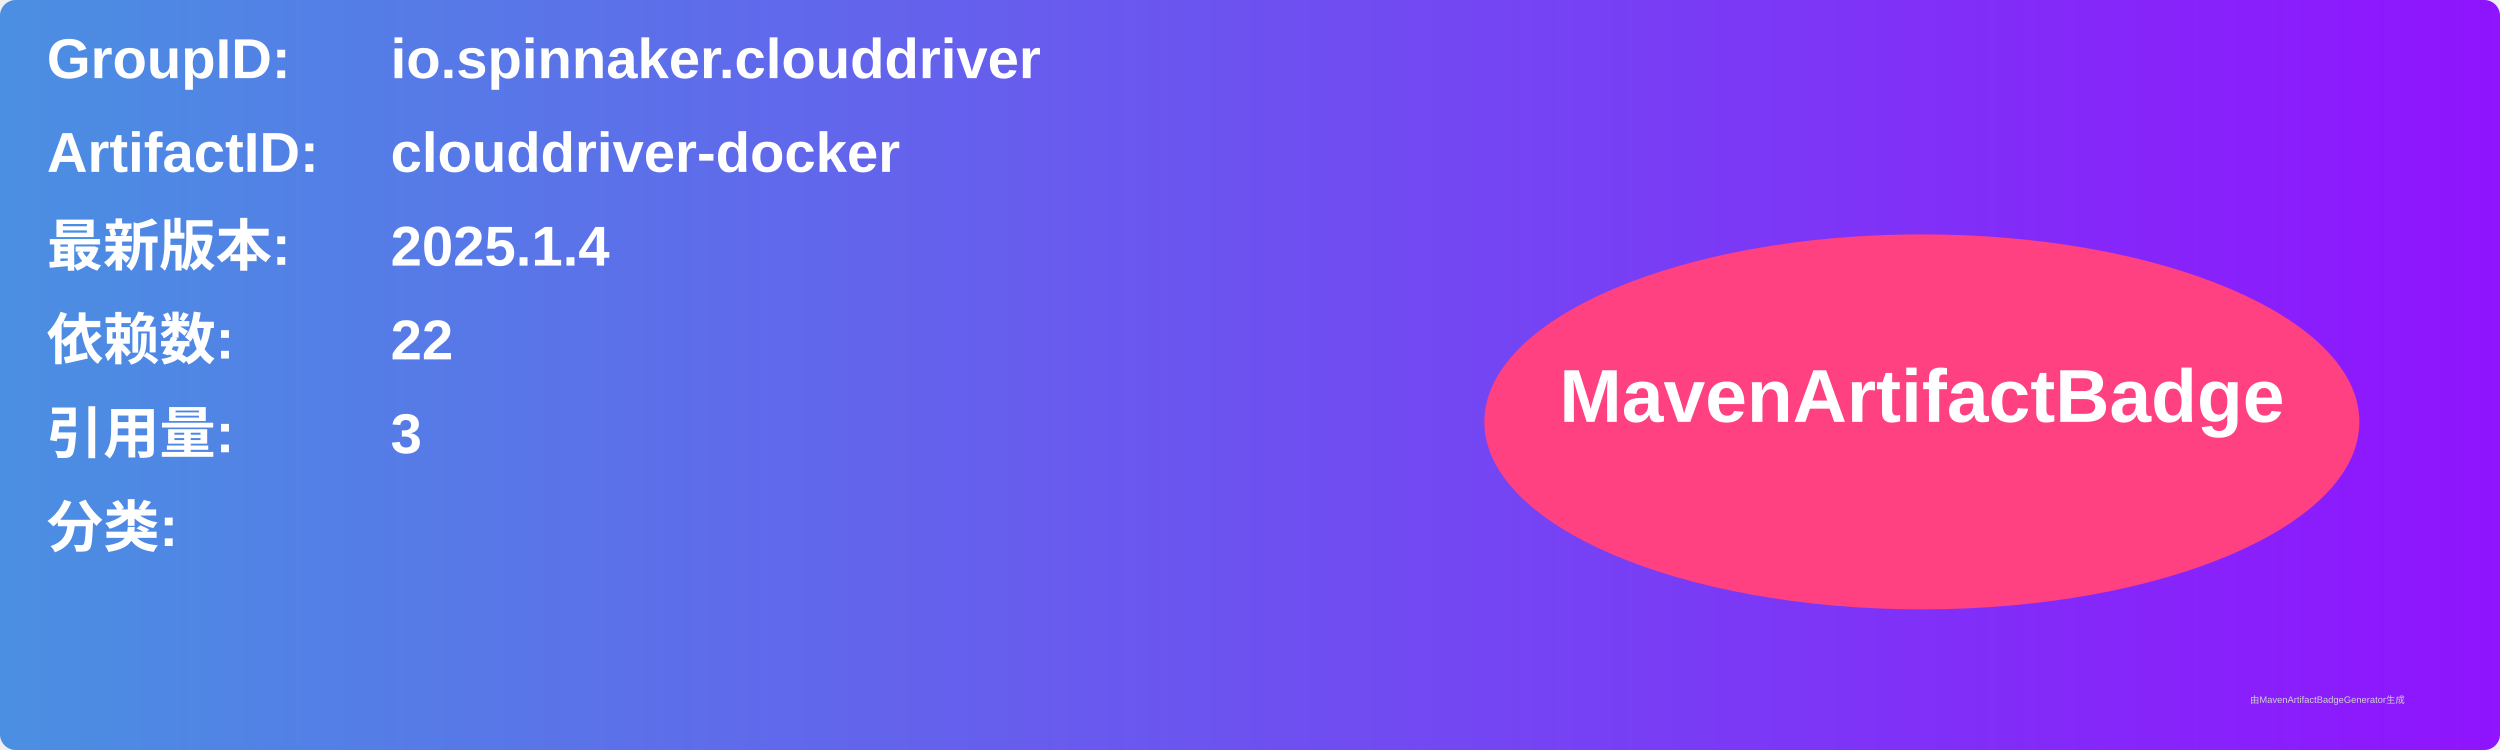
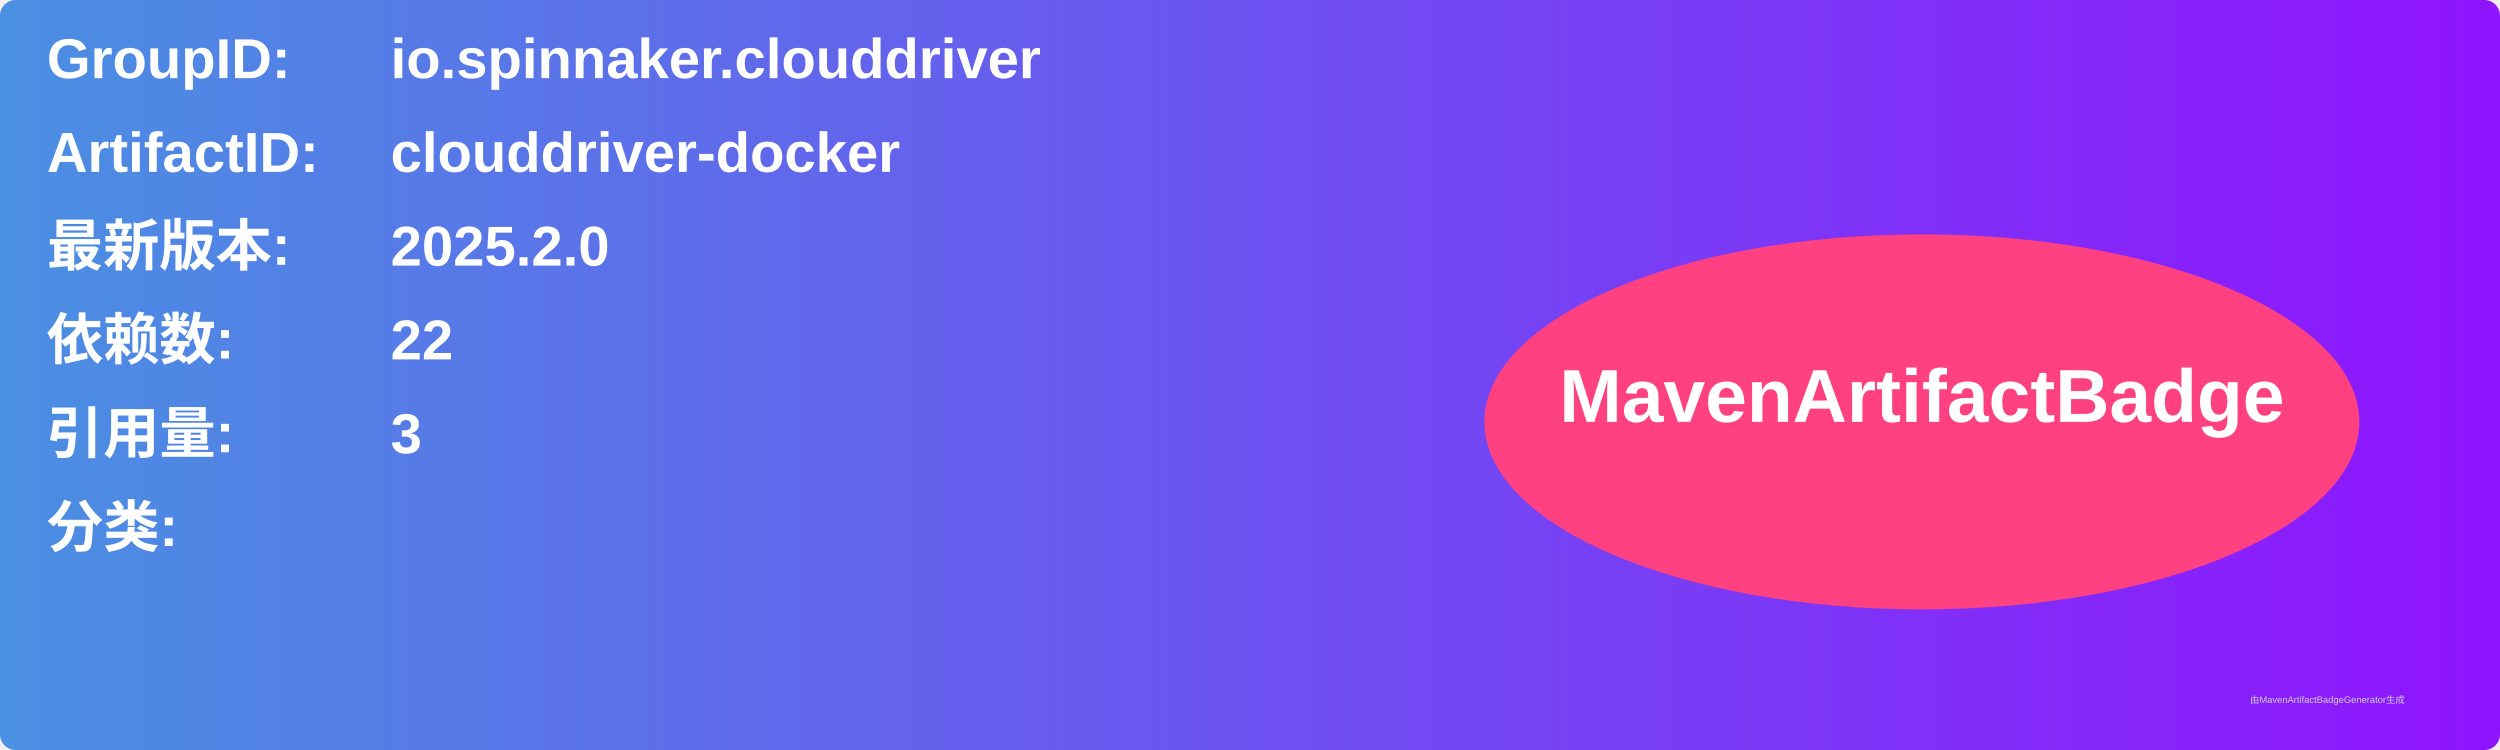
<svg xmlns="http://www.w3.org/2000/svg" width="800" height="240" viewBox="0 0 800 240">
  <linearGradient id="grad" x1="0%" y1="0%" x2="100%" y2="0%">
    <stop offset="0%" stop-color="#4a90e2" />
    <stop offset="100%" stop-color="#9013fe" />
  </linearGradient>
  <rect width="100%" height="100%" rx="5" ry="5" fill="url(#grad)" />
  <g transform="translate(15, 15)">
    <text x="0" y="10" font-family="Arial" font-size="18" fill="white" font-weight="bold" width="260">GroupID:</text>
    <text x="110" y="10" font-family="Arial" font-size="18" fill="white" font-weight="bold" width="460">io.spinnaker.clouddriver</text>
    <text x="0" y="40" font-family="Arial" font-size="18" fill="white" font-weight="bold" width="260">ArtifactID:</text>
    <text x="110" y="40" font-family="Arial" font-size="18" fill="white" font-weight="bold" width="460">clouddriver-docker</text>
    <text x="0" y="70" font-family="Arial" font-size="18" fill="white" font-weight="bold">最新版本:</text>
    <text x="110" y="70" font-family="Arial" font-size="18" fill="white" font-weight="bold">
-       <tspan font-weight="bold">2025.1.4</tspan>
+       <tspan font-weight="bold">2025.2.0</tspan>
    </text>
    <text x="0" y="100" font-family="Arial" font-size="18" fill="white" font-weight="bold">依赖数: </text>
    <text x="110" y="100" font-family="Arial" font-size="18" fill="white">
      <tspan font-weight="bold">22</tspan>
    </text>
    <text x="0" y="130" font-family="Arial" font-size="18" fill="white" font-weight="bold">引用量: </text>
    <text x="110" y="130" font-family="Arial" font-size="18" fill="white">
      <tspan font-weight="bold">3</tspan>
    </text>
    <text x="0" y="160" font-family="Arial" font-size="18" fill="white" font-weight="bold">分类:</text>
    <text x="10" y="190" font-family="Arial" font-size="10" fill="white">
      <tspan font-weight="bold" />
    </text>
    <ellipse cx="600" cy="120" rx="140" ry="60" fill="#ff4081" />
    <text x="600" y="120" text-anchor="middle" font-family="Arial" font-size="24" fill="white" font-weight="bold">MavenArtifactBadge</text>
  </g>
  <text x="720" y="225" font-family="Arial" font-size="3" fill="#d0d0d0">由MavenArtifactBadgeGenerator生成</text>
</svg>
